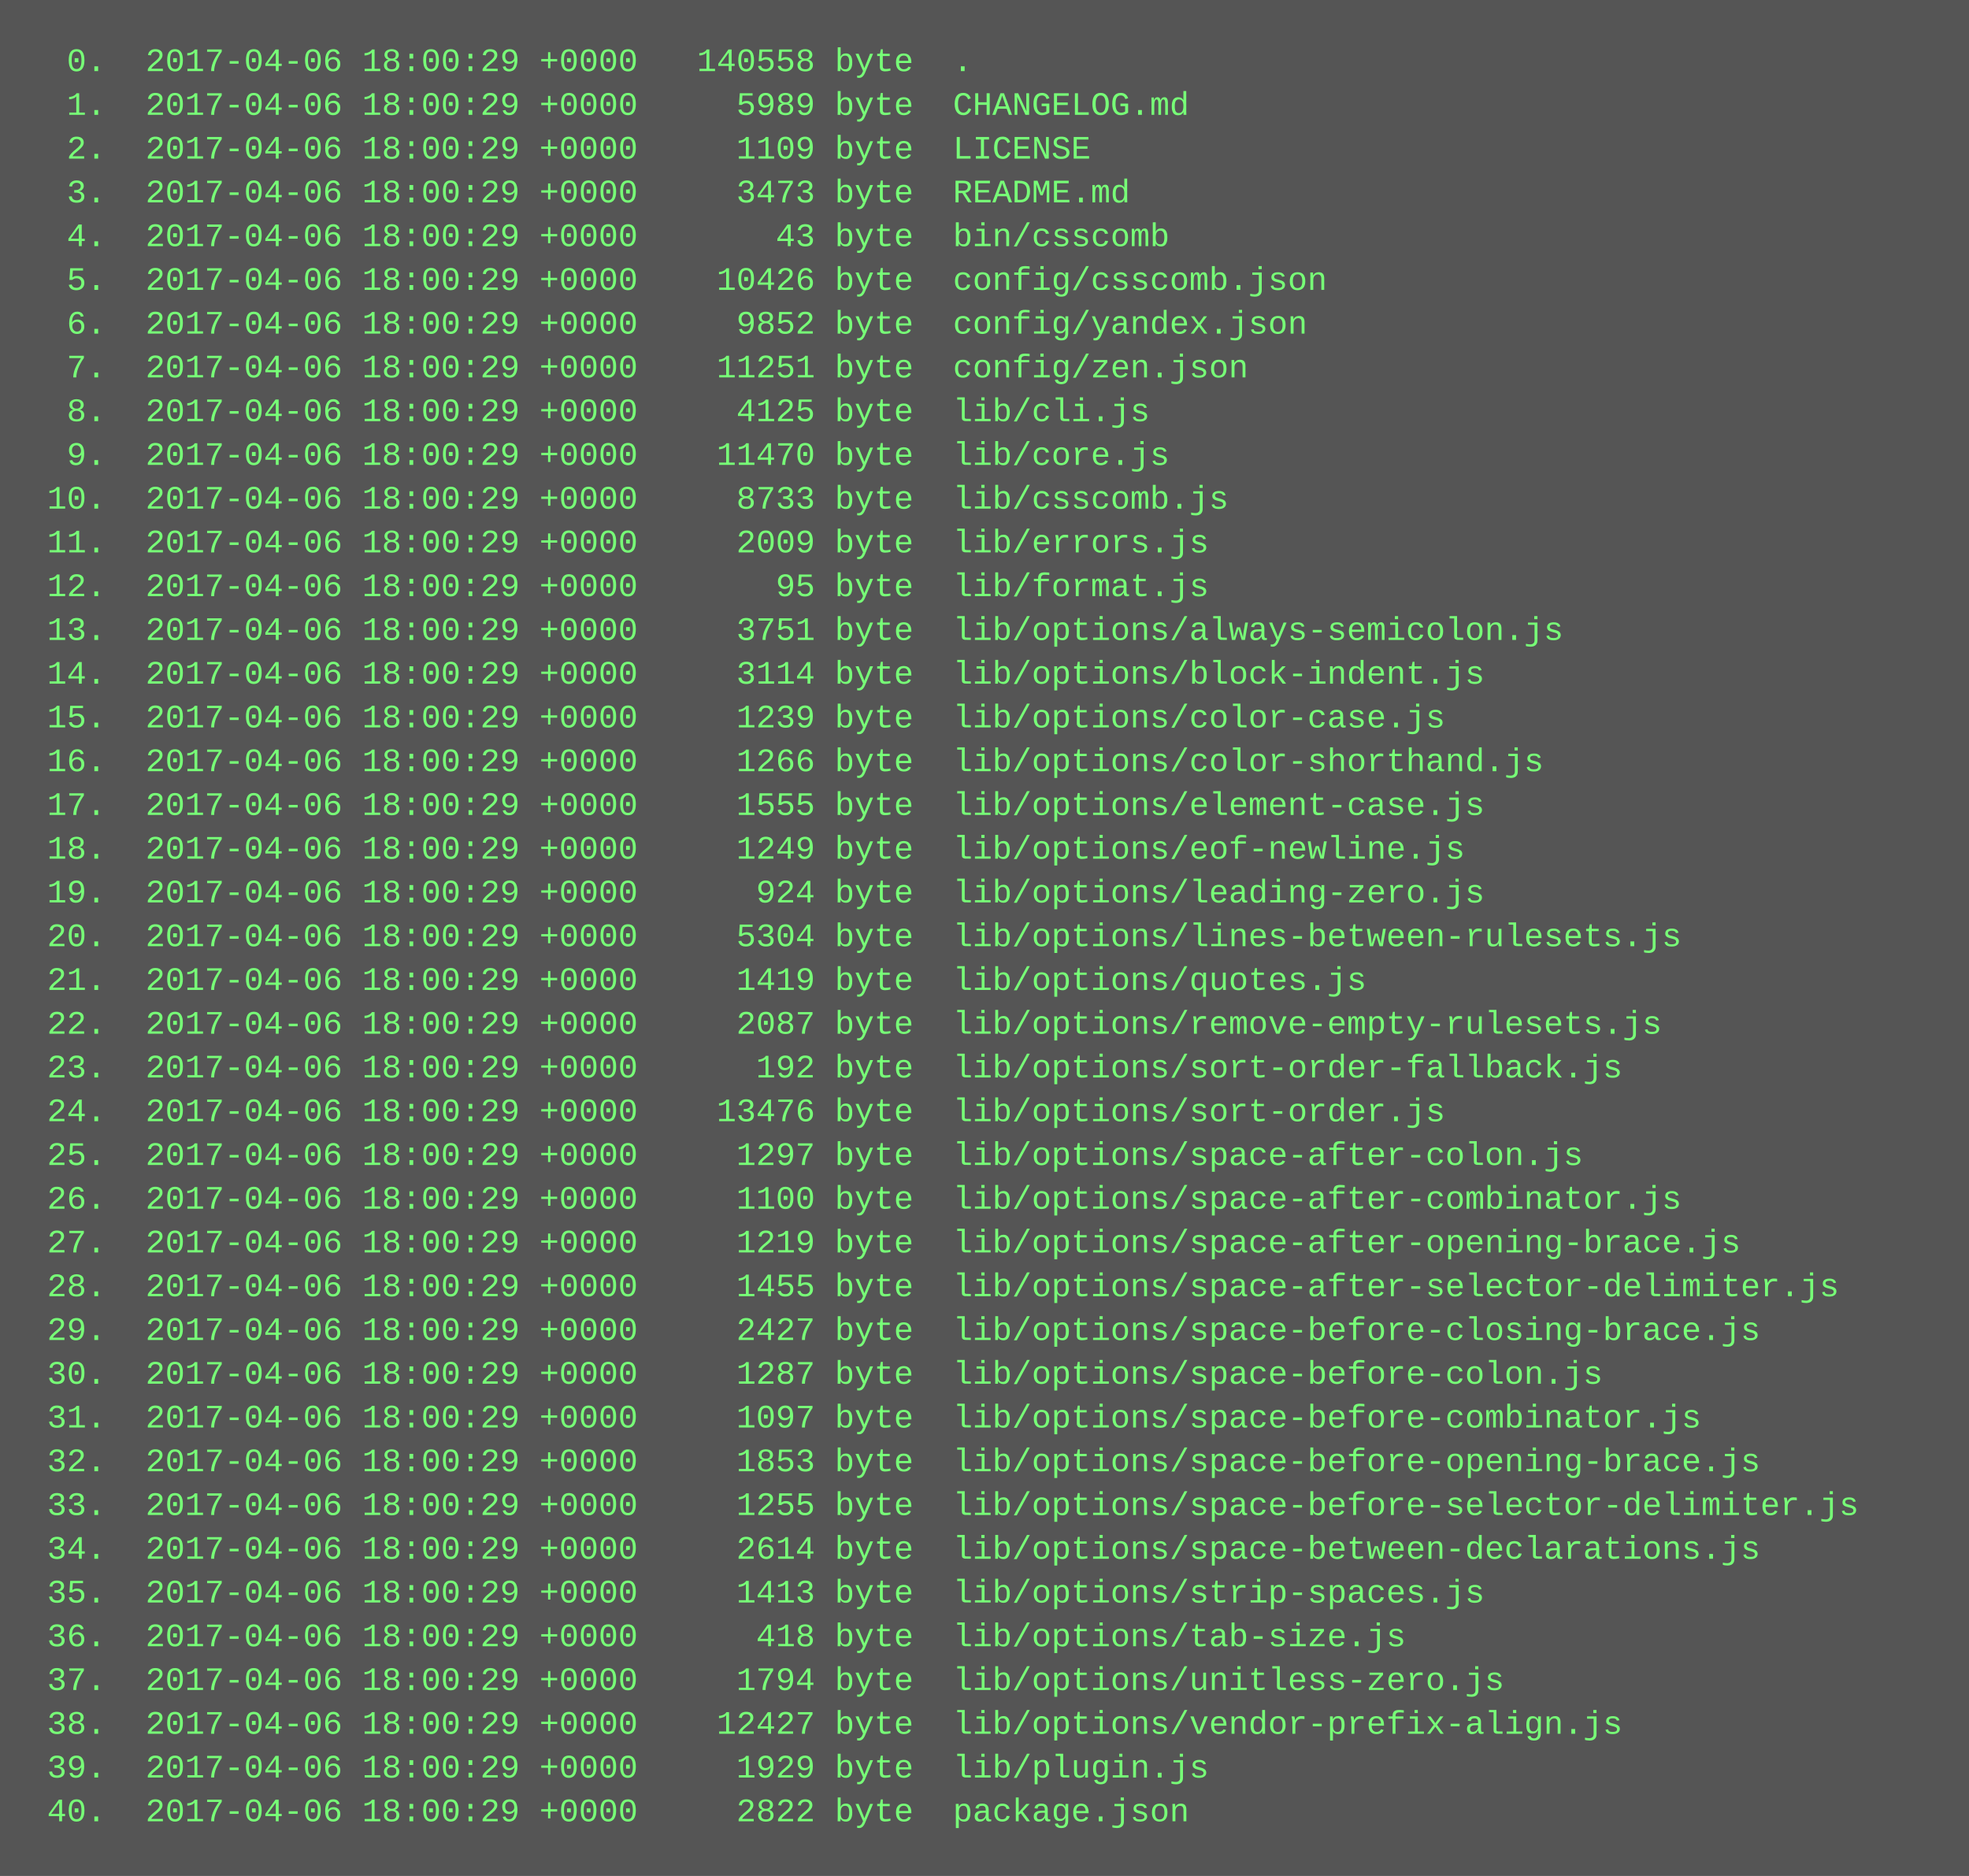
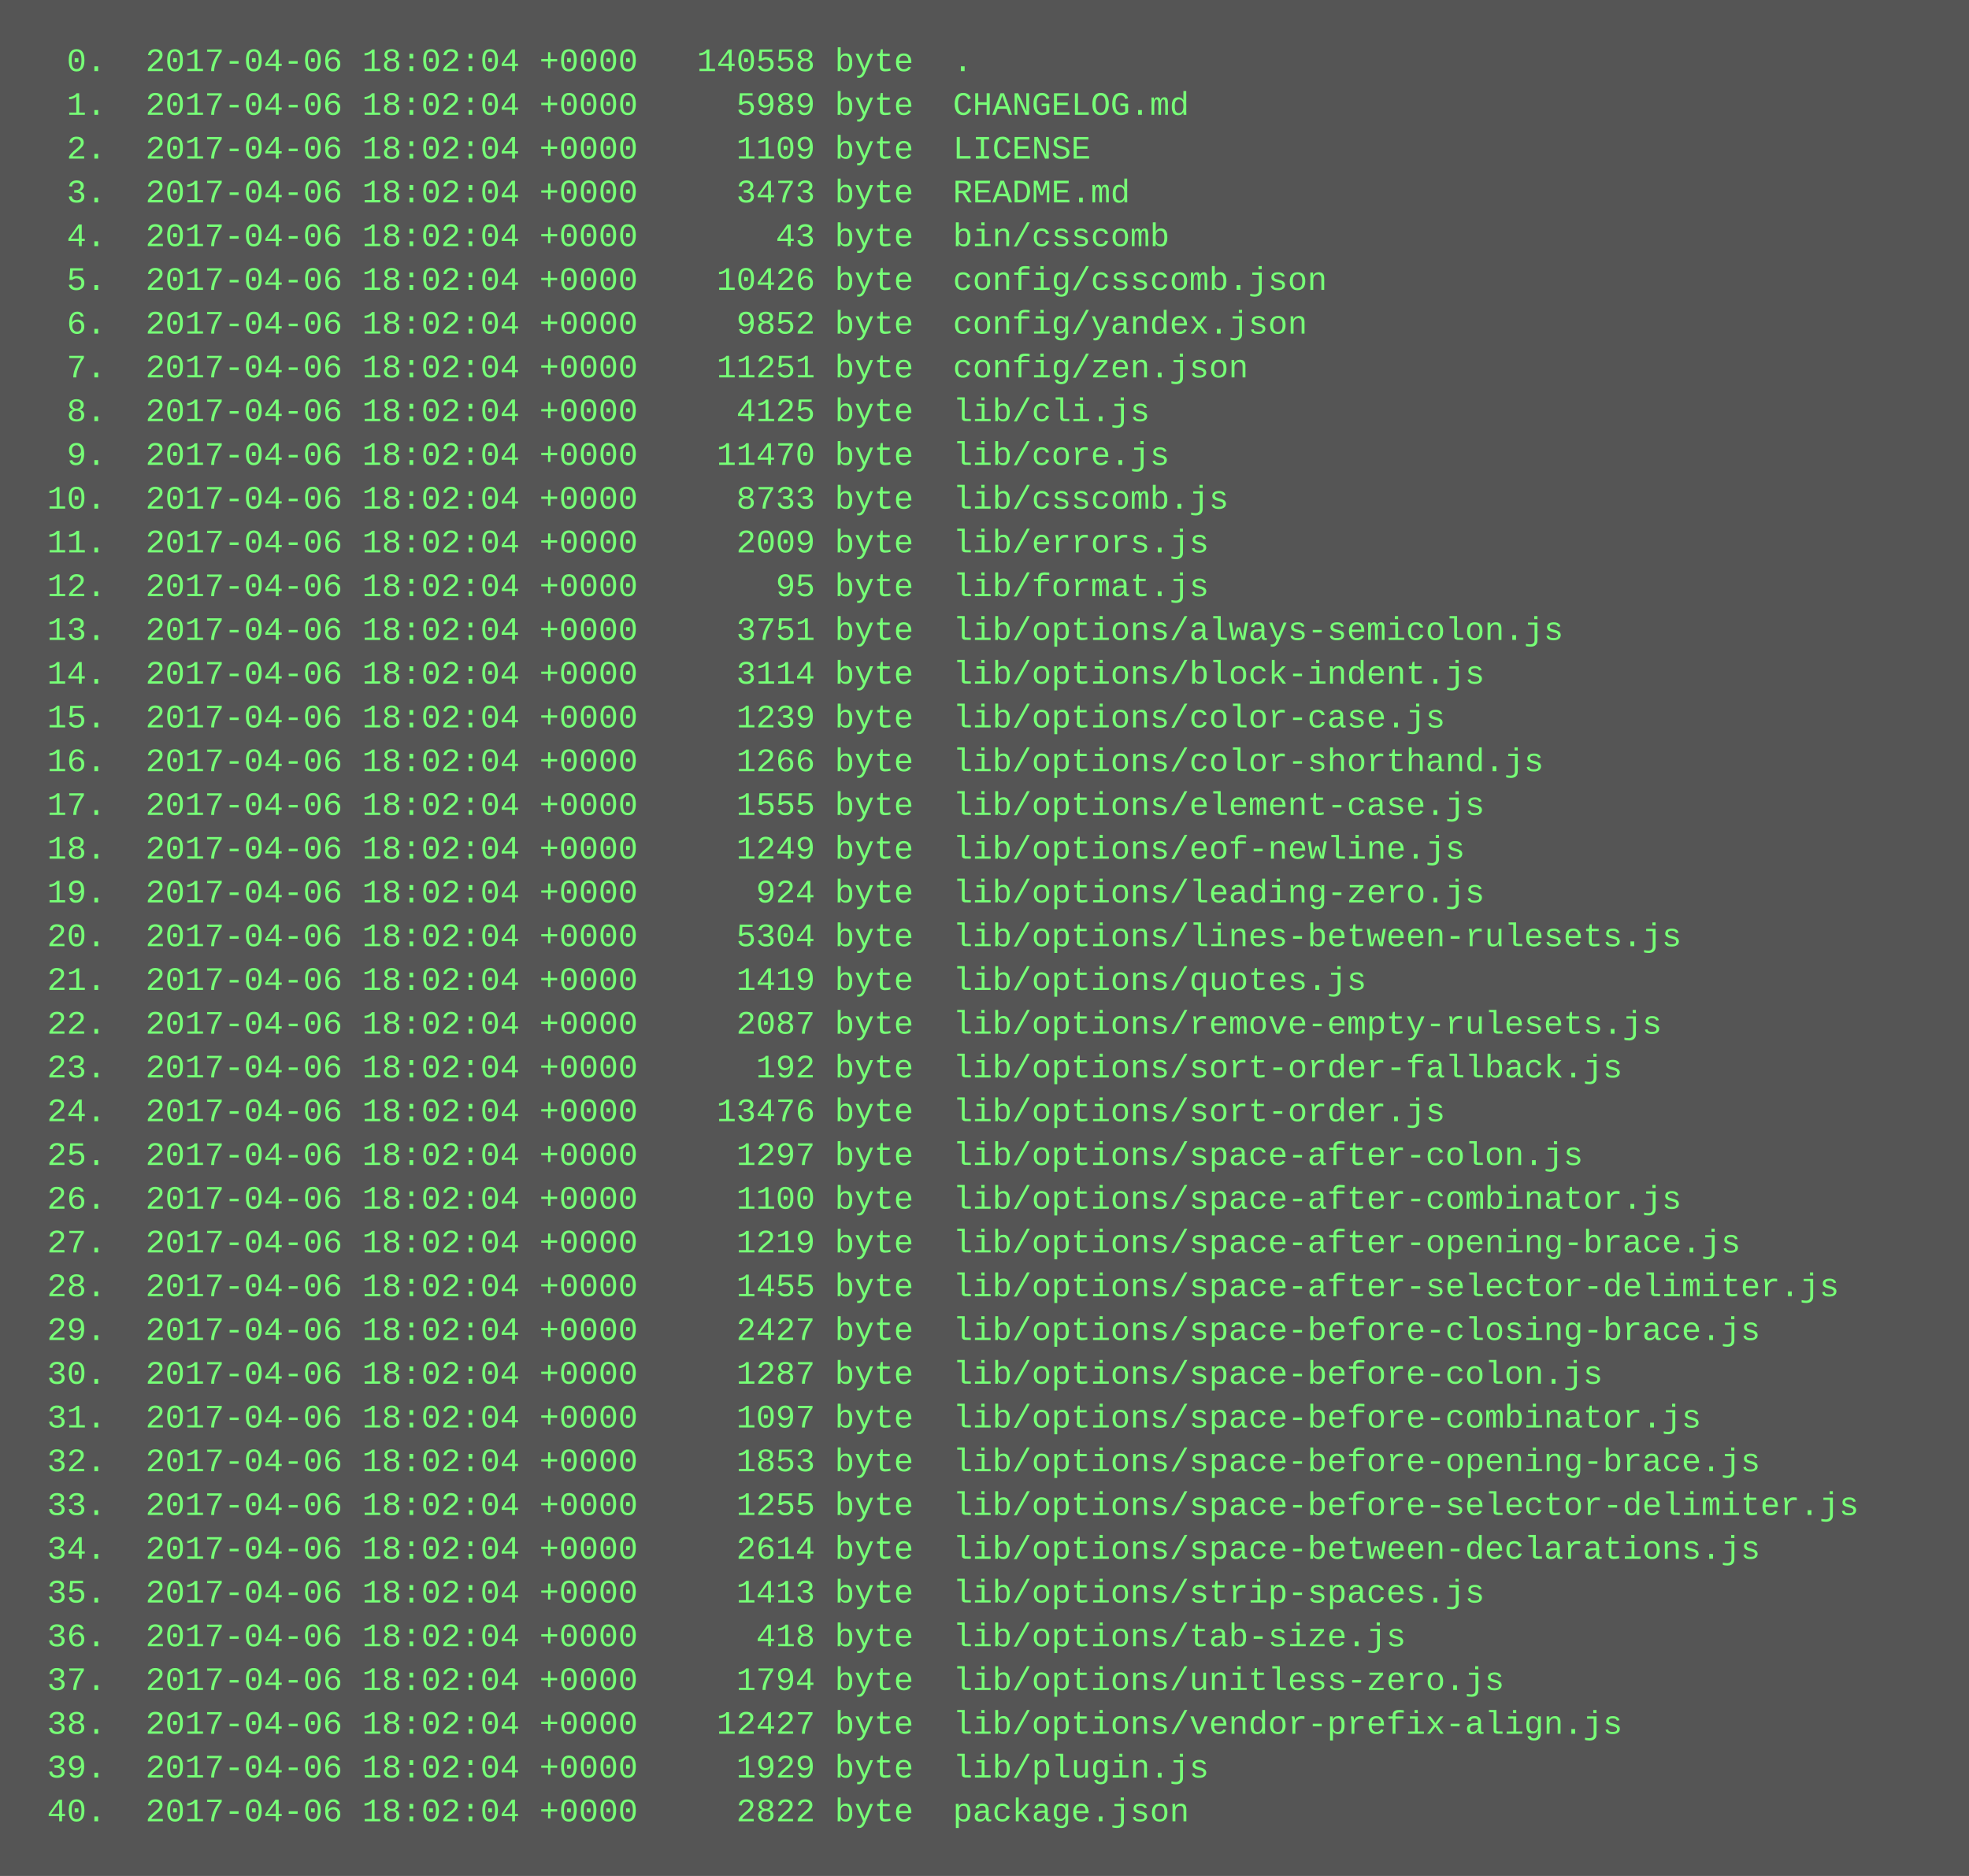
<svg xmlns="http://www.w3.org/2000/svg" height="686" width="720">
  <rect height="686" fill="#555" width="720" />
  <text fill="#7f7" font-family="Courier New" font-size="12" xml:space="preserve">
-     <tspan x="10" y="26">  0.  2017-04-06 18:00:29 +0000   140558 byte  .</tspan>
-     <tspan x="10" y="42">  1.  2017-04-06 18:00:29 +0000     5989 byte  CHANGELOG.md</tspan>
-     <tspan x="10" y="58">  2.  2017-04-06 18:00:29 +0000     1109 byte  LICENSE</tspan>
-     <tspan x="10" y="74">  3.  2017-04-06 18:00:29 +0000     3473 byte  README.md</tspan>
-     <tspan x="10" y="90">  4.  2017-04-06 18:00:29 +0000       43 byte  bin/csscomb</tspan>
-     <tspan x="10" y="106">  5.  2017-04-06 18:00:29 +0000    10426 byte  config/csscomb.json</tspan>
-     <tspan x="10" y="122">  6.  2017-04-06 18:00:29 +0000     9852 byte  config/yandex.json</tspan>
-     <tspan x="10" y="138">  7.  2017-04-06 18:00:29 +0000    11251 byte  config/zen.json</tspan>
-     <tspan x="10" y="154">  8.  2017-04-06 18:00:29 +0000     4125 byte  lib/cli.js</tspan>
-     <tspan x="10" y="170">  9.  2017-04-06 18:00:29 +0000    11470 byte  lib/core.js</tspan>
-     <tspan x="10" y="186"> 10.  2017-04-06 18:00:29 +0000     8733 byte  lib/csscomb.js</tspan>
-     <tspan x="10" y="202"> 11.  2017-04-06 18:00:29 +0000     2009 byte  lib/errors.js</tspan>
-     <tspan x="10" y="218"> 12.  2017-04-06 18:00:29 +0000       95 byte  lib/format.js</tspan>
-     <tspan x="10" y="234"> 13.  2017-04-06 18:00:29 +0000     3751 byte  lib/options/always-semicolon.js</tspan>
-     <tspan x="10" y="250"> 14.  2017-04-06 18:00:29 +0000     3114 byte  lib/options/block-indent.js</tspan>
-     <tspan x="10" y="266"> 15.  2017-04-06 18:00:29 +0000     1239 byte  lib/options/color-case.js</tspan>
-     <tspan x="10" y="282"> 16.  2017-04-06 18:00:29 +0000     1266 byte  lib/options/color-shorthand.js</tspan>
-     <tspan x="10" y="298"> 17.  2017-04-06 18:00:29 +0000     1555 byte  lib/options/element-case.js</tspan>
-     <tspan x="10" y="314"> 18.  2017-04-06 18:00:29 +0000     1249 byte  lib/options/eof-newline.js</tspan>
-     <tspan x="10" y="330"> 19.  2017-04-06 18:00:29 +0000      924 byte  lib/options/leading-zero.js</tspan>
-     <tspan x="10" y="346"> 20.  2017-04-06 18:00:29 +0000     5304 byte  lib/options/lines-between-rulesets.js</tspan>
-     <tspan x="10" y="362"> 21.  2017-04-06 18:00:29 +0000     1419 byte  lib/options/quotes.js</tspan>
-     <tspan x="10" y="378"> 22.  2017-04-06 18:00:29 +0000     2087 byte  lib/options/remove-empty-rulesets.js</tspan>
-     <tspan x="10" y="394"> 23.  2017-04-06 18:00:29 +0000      192 byte  lib/options/sort-order-fallback.js</tspan>
-     <tspan x="10" y="410"> 24.  2017-04-06 18:00:29 +0000    13476 byte  lib/options/sort-order.js</tspan>
-     <tspan x="10" y="426"> 25.  2017-04-06 18:00:29 +0000     1297 byte  lib/options/space-after-colon.js</tspan>
-     <tspan x="10" y="442"> 26.  2017-04-06 18:00:29 +0000     1100 byte  lib/options/space-after-combinator.js</tspan>
-     <tspan x="10" y="458"> 27.  2017-04-06 18:00:29 +0000     1219 byte  lib/options/space-after-opening-brace.js</tspan>
-     <tspan x="10" y="474"> 28.  2017-04-06 18:00:29 +0000     1455 byte  lib/options/space-after-selector-delimiter.js</tspan>
-     <tspan x="10" y="490"> 29.  2017-04-06 18:00:29 +0000     2427 byte  lib/options/space-before-closing-brace.js</tspan>
-     <tspan x="10" y="506"> 30.  2017-04-06 18:00:29 +0000     1287 byte  lib/options/space-before-colon.js</tspan>
-     <tspan x="10" y="522"> 31.  2017-04-06 18:00:29 +0000     1097 byte  lib/options/space-before-combinator.js</tspan>
-     <tspan x="10" y="538"> 32.  2017-04-06 18:00:29 +0000     1853 byte  lib/options/space-before-opening-brace.js</tspan>
-     <tspan x="10" y="554"> 33.  2017-04-06 18:00:29 +0000     1255 byte  lib/options/space-before-selector-delimiter.js</tspan>
-     <tspan x="10" y="570"> 34.  2017-04-06 18:00:29 +0000     2614 byte  lib/options/space-between-declarations.js</tspan>
-     <tspan x="10" y="586"> 35.  2017-04-06 18:00:29 +0000     1413 byte  lib/options/strip-spaces.js</tspan>
-     <tspan x="10" y="602"> 36.  2017-04-06 18:00:29 +0000      418 byte  lib/options/tab-size.js</tspan>
-     <tspan x="10" y="618"> 37.  2017-04-06 18:00:29 +0000     1794 byte  lib/options/unitless-zero.js</tspan>
-     <tspan x="10" y="634"> 38.  2017-04-06 18:00:29 +0000    12427 byte  lib/options/vendor-prefix-align.js</tspan>
-     <tspan x="10" y="650"> 39.  2017-04-06 18:00:29 +0000     1929 byte  lib/plugin.js</tspan>
-     <tspan x="10" y="666"> 40.  2017-04-06 18:00:29 +0000     2822 byte  package.json</tspan>
+     <tspan x="10" y="26">  0.  2017-04-06 18:02:04 +0000   140558 byte  .</tspan>
+     <tspan x="10" y="42">  1.  2017-04-06 18:02:04 +0000     5989 byte  CHANGELOG.md</tspan>
+     <tspan x="10" y="58">  2.  2017-04-06 18:02:04 +0000     1109 byte  LICENSE</tspan>
+     <tspan x="10" y="74">  3.  2017-04-06 18:02:04 +0000     3473 byte  README.md</tspan>
+     <tspan x="10" y="90">  4.  2017-04-06 18:02:04 +0000       43 byte  bin/csscomb</tspan>
+     <tspan x="10" y="106">  5.  2017-04-06 18:02:04 +0000    10426 byte  config/csscomb.json</tspan>
+     <tspan x="10" y="122">  6.  2017-04-06 18:02:04 +0000     9852 byte  config/yandex.json</tspan>
+     <tspan x="10" y="138">  7.  2017-04-06 18:02:04 +0000    11251 byte  config/zen.json</tspan>
+     <tspan x="10" y="154">  8.  2017-04-06 18:02:04 +0000     4125 byte  lib/cli.js</tspan>
+     <tspan x="10" y="170">  9.  2017-04-06 18:02:04 +0000    11470 byte  lib/core.js</tspan>
+     <tspan x="10" y="186"> 10.  2017-04-06 18:02:04 +0000     8733 byte  lib/csscomb.js</tspan>
+     <tspan x="10" y="202"> 11.  2017-04-06 18:02:04 +0000     2009 byte  lib/errors.js</tspan>
+     <tspan x="10" y="218"> 12.  2017-04-06 18:02:04 +0000       95 byte  lib/format.js</tspan>
+     <tspan x="10" y="234"> 13.  2017-04-06 18:02:04 +0000     3751 byte  lib/options/always-semicolon.js</tspan>
+     <tspan x="10" y="250"> 14.  2017-04-06 18:02:04 +0000     3114 byte  lib/options/block-indent.js</tspan>
+     <tspan x="10" y="266"> 15.  2017-04-06 18:02:04 +0000     1239 byte  lib/options/color-case.js</tspan>
+     <tspan x="10" y="282"> 16.  2017-04-06 18:02:04 +0000     1266 byte  lib/options/color-shorthand.js</tspan>
+     <tspan x="10" y="298"> 17.  2017-04-06 18:02:04 +0000     1555 byte  lib/options/element-case.js</tspan>
+     <tspan x="10" y="314"> 18.  2017-04-06 18:02:04 +0000     1249 byte  lib/options/eof-newline.js</tspan>
+     <tspan x="10" y="330"> 19.  2017-04-06 18:02:04 +0000      924 byte  lib/options/leading-zero.js</tspan>
+     <tspan x="10" y="346"> 20.  2017-04-06 18:02:04 +0000     5304 byte  lib/options/lines-between-rulesets.js</tspan>
+     <tspan x="10" y="362"> 21.  2017-04-06 18:02:04 +0000     1419 byte  lib/options/quotes.js</tspan>
+     <tspan x="10" y="378"> 22.  2017-04-06 18:02:04 +0000     2087 byte  lib/options/remove-empty-rulesets.js</tspan>
+     <tspan x="10" y="394"> 23.  2017-04-06 18:02:04 +0000      192 byte  lib/options/sort-order-fallback.js</tspan>
+     <tspan x="10" y="410"> 24.  2017-04-06 18:02:04 +0000    13476 byte  lib/options/sort-order.js</tspan>
+     <tspan x="10" y="426"> 25.  2017-04-06 18:02:04 +0000     1297 byte  lib/options/space-after-colon.js</tspan>
+     <tspan x="10" y="442"> 26.  2017-04-06 18:02:04 +0000     1100 byte  lib/options/space-after-combinator.js</tspan>
+     <tspan x="10" y="458"> 27.  2017-04-06 18:02:04 +0000     1219 byte  lib/options/space-after-opening-brace.js</tspan>
+     <tspan x="10" y="474"> 28.  2017-04-06 18:02:04 +0000     1455 byte  lib/options/space-after-selector-delimiter.js</tspan>
+     <tspan x="10" y="490"> 29.  2017-04-06 18:02:04 +0000     2427 byte  lib/options/space-before-closing-brace.js</tspan>
+     <tspan x="10" y="506"> 30.  2017-04-06 18:02:04 +0000     1287 byte  lib/options/space-before-colon.js</tspan>
+     <tspan x="10" y="522"> 31.  2017-04-06 18:02:04 +0000     1097 byte  lib/options/space-before-combinator.js</tspan>
+     <tspan x="10" y="538"> 32.  2017-04-06 18:02:04 +0000     1853 byte  lib/options/space-before-opening-brace.js</tspan>
+     <tspan x="10" y="554"> 33.  2017-04-06 18:02:04 +0000     1255 byte  lib/options/space-before-selector-delimiter.js</tspan>
+     <tspan x="10" y="570"> 34.  2017-04-06 18:02:04 +0000     2614 byte  lib/options/space-between-declarations.js</tspan>
+     <tspan x="10" y="586"> 35.  2017-04-06 18:02:04 +0000     1413 byte  lib/options/strip-spaces.js</tspan>
+     <tspan x="10" y="602"> 36.  2017-04-06 18:02:04 +0000      418 byte  lib/options/tab-size.js</tspan>
+     <tspan x="10" y="618"> 37.  2017-04-06 18:02:04 +0000     1794 byte  lib/options/unitless-zero.js</tspan>
+     <tspan x="10" y="634"> 38.  2017-04-06 18:02:04 +0000    12427 byte  lib/options/vendor-prefix-align.js</tspan>
+     <tspan x="10" y="650"> 39.  2017-04-06 18:02:04 +0000     1929 byte  lib/plugin.js</tspan>
+     <tspan x="10" y="666"> 40.  2017-04-06 18:02:04 +0000     2822 byte  package.json</tspan>
  </text>
</svg>
